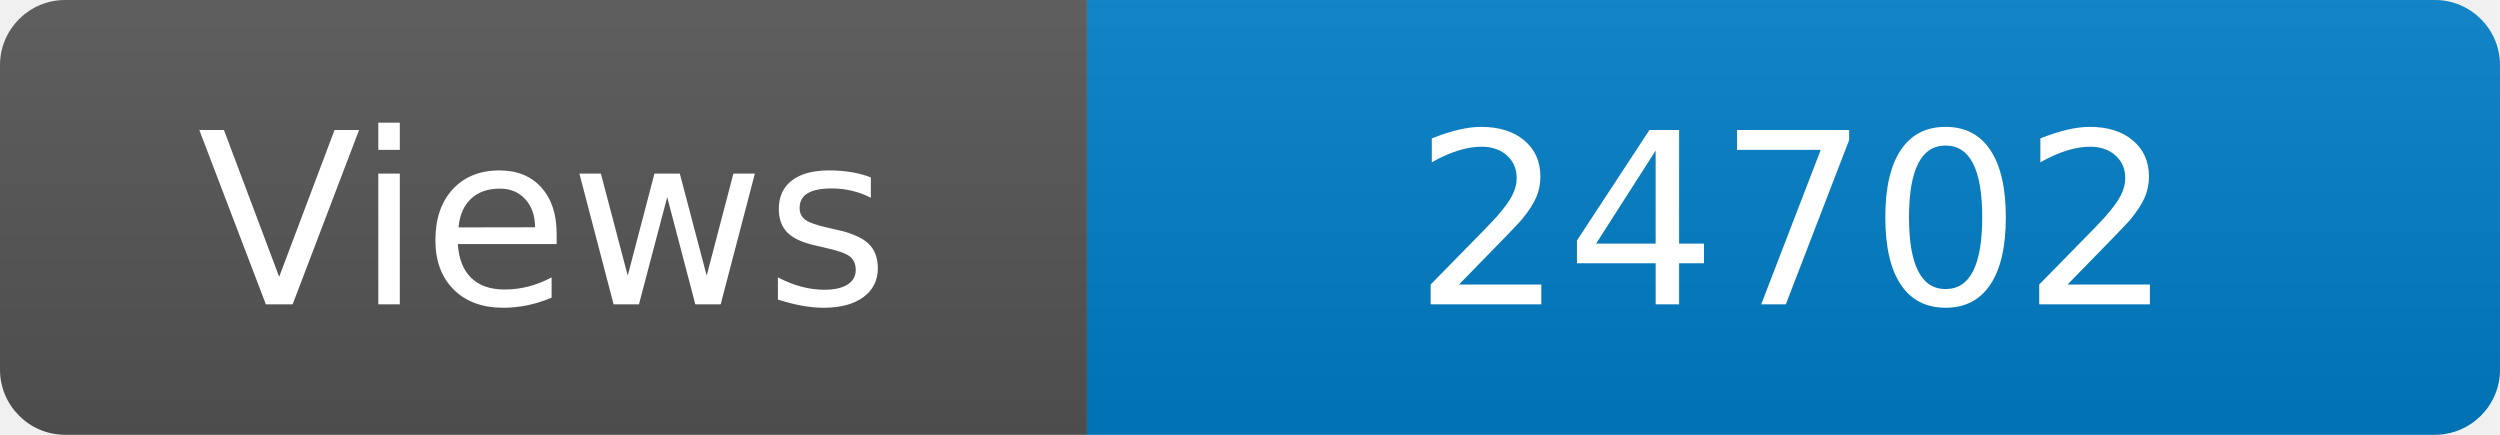
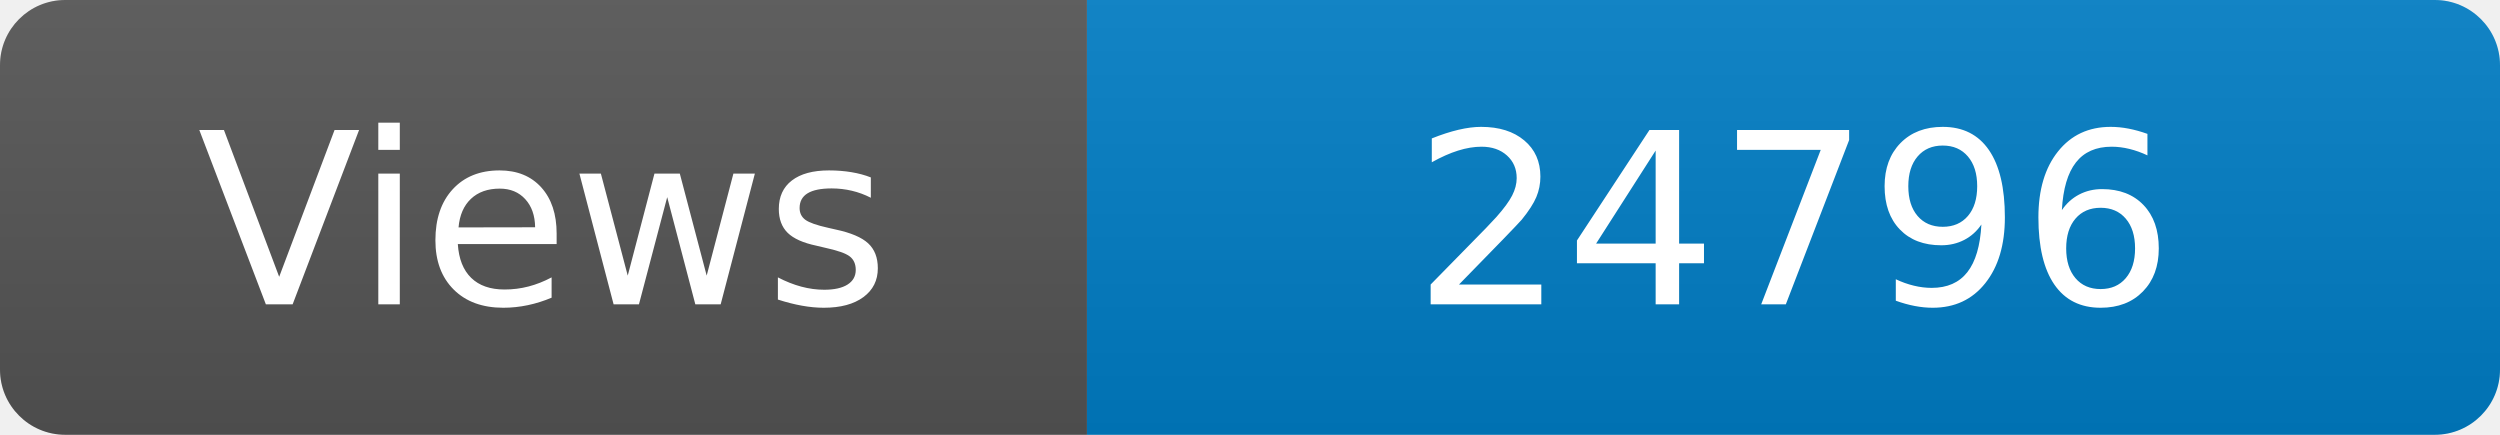
<svg xmlns="http://www.w3.org/2000/svg" width="115" height="20" role="img" aria-label="Maintained?: yes">
  <linearGradient id="s" x2="0" y2="100%">
    <stop offset="0" stop-color="#bbb" stop-opacity=".1" />
    <stop offset="1" stop-opacity=".1" />
  </linearGradient>
  <clipPath id="r">
    <rect width="115" height="20" rx="3" fill="#fff" />
  </clipPath>
  <g clip-path="url(#r)">
    <rect width="50" height="20" fill="#555" />
    <rect x="50" width="160" height="20" fill="#007ec6" />
    <rect width="115" height="20" fill="url(#s)" />
  </g>
  <g fill="#fff" text-anchor="middle" font-family="Verdana,Geneva,DejaVu Sans,sans-serif" font-size="110">
    <text x="250" y="140" transform="scale(.1)" fill="#fff">Views</text>
-     <text x="825" y="140" transform="scale(.1)" fill="#fff">24702</text>
+     <text x="825" y="140" transform="scale(.1)" fill="#fff">24796</text>
  </g>
</svg>
